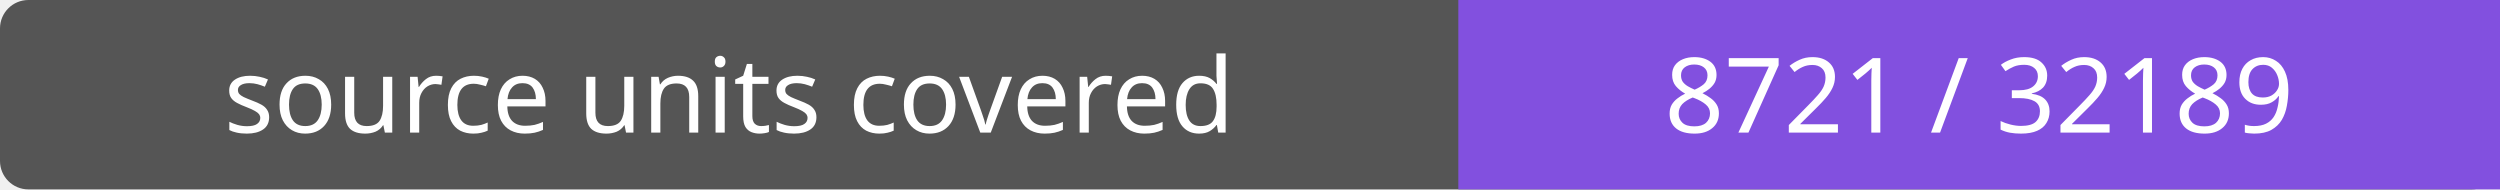
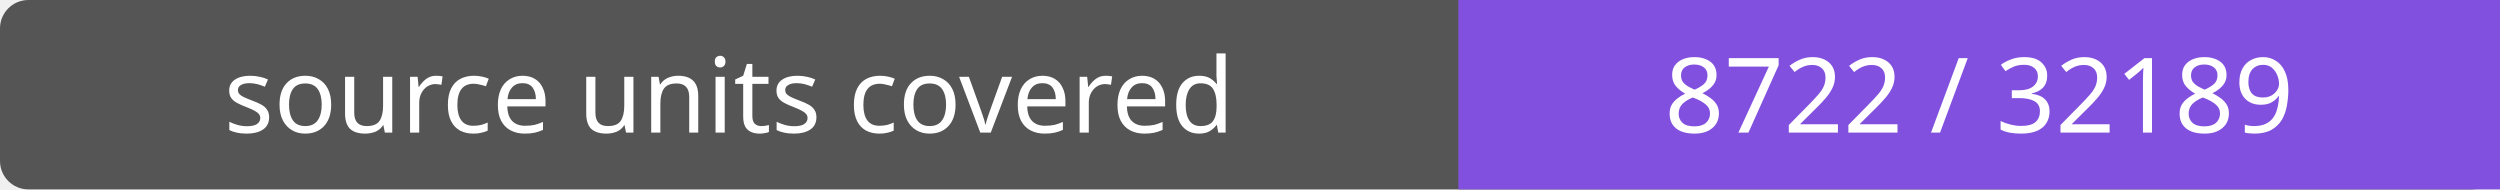
- <svg xmlns="http://www.w3.org/2000/svg" width="264" height="20" role="img" aria-label="source units covered: 8721 / 32189">
+ <svg xmlns="http://www.w3.org/2000/svg" width="264" height="20" role="img" aria-label="source units covered: 8722 / 32189">
  <rect width="264" height="20" rx="3" fill="#555" />
  <path fill="#8250df" d="M154 0h110v20H154z" />
  <g fill="#fff" text-anchor="middle" font-family="Verdana,sans-serif" font-size="11">
    <text x="77.0" y="14">source units covered</text>
-     <text x="209.0" y="14">8721 / 32189</text>
+     <text x="209.0" y="14">8722 / 32189</text>
  </g>
</svg>
